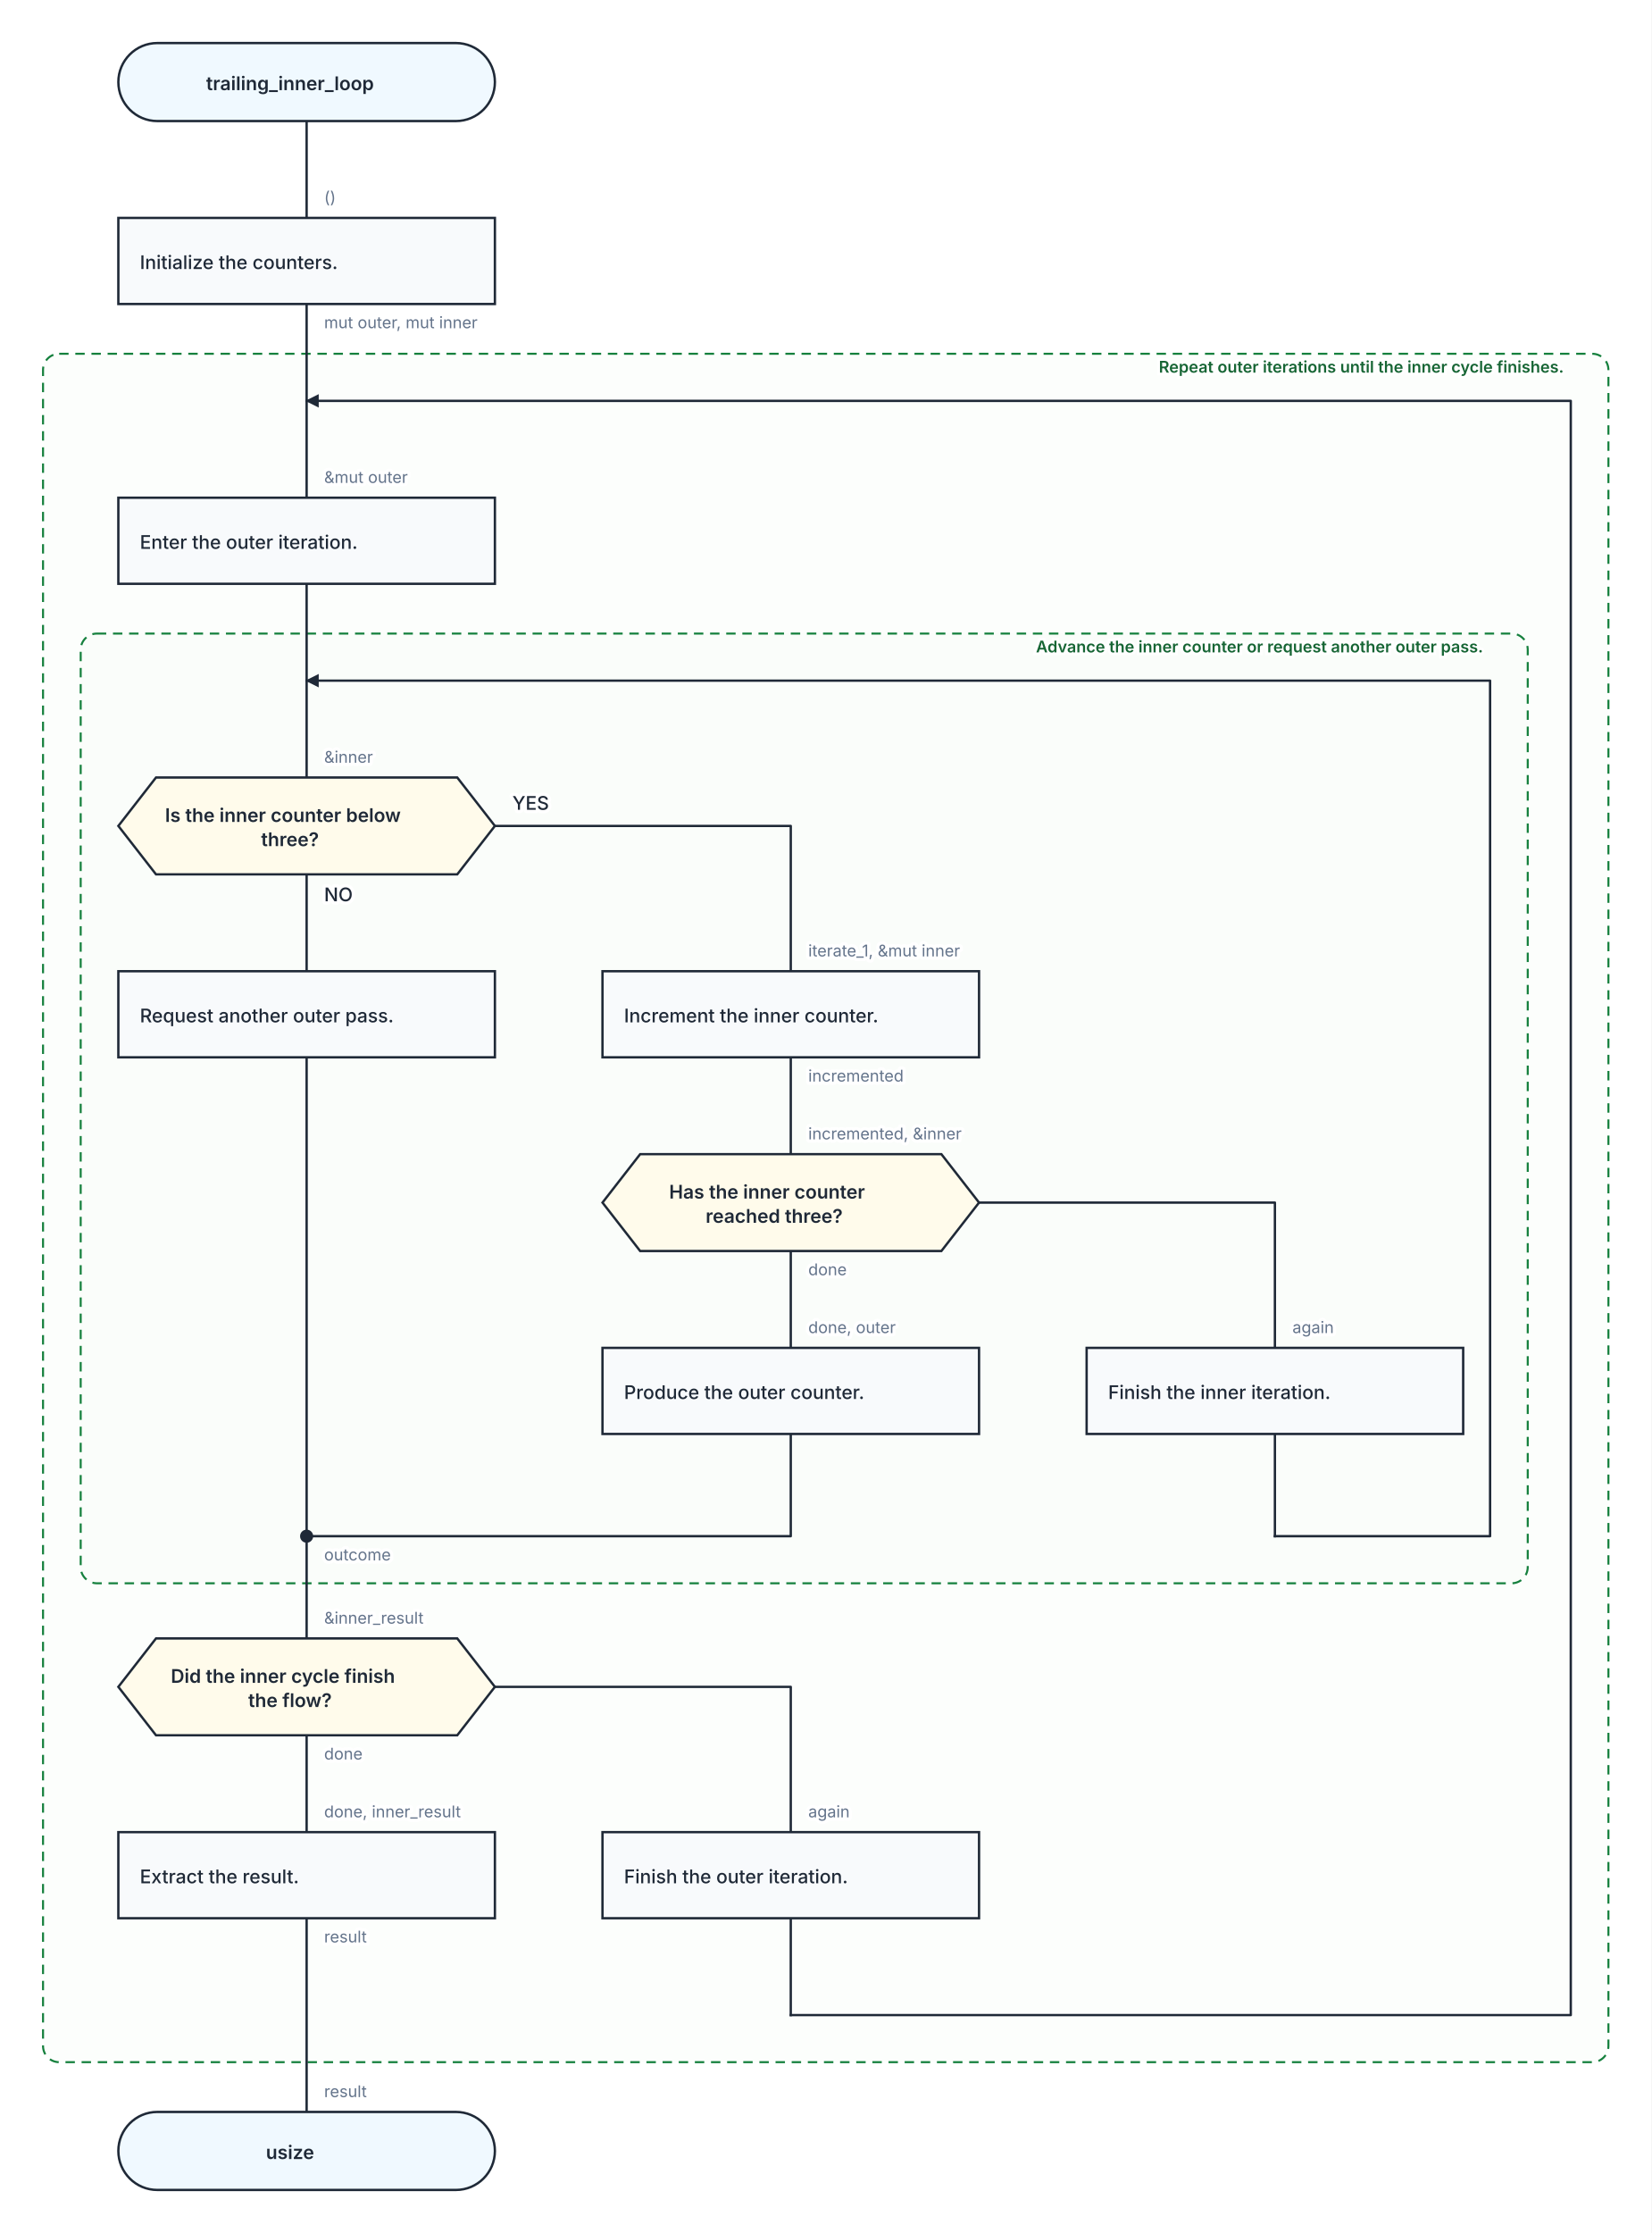
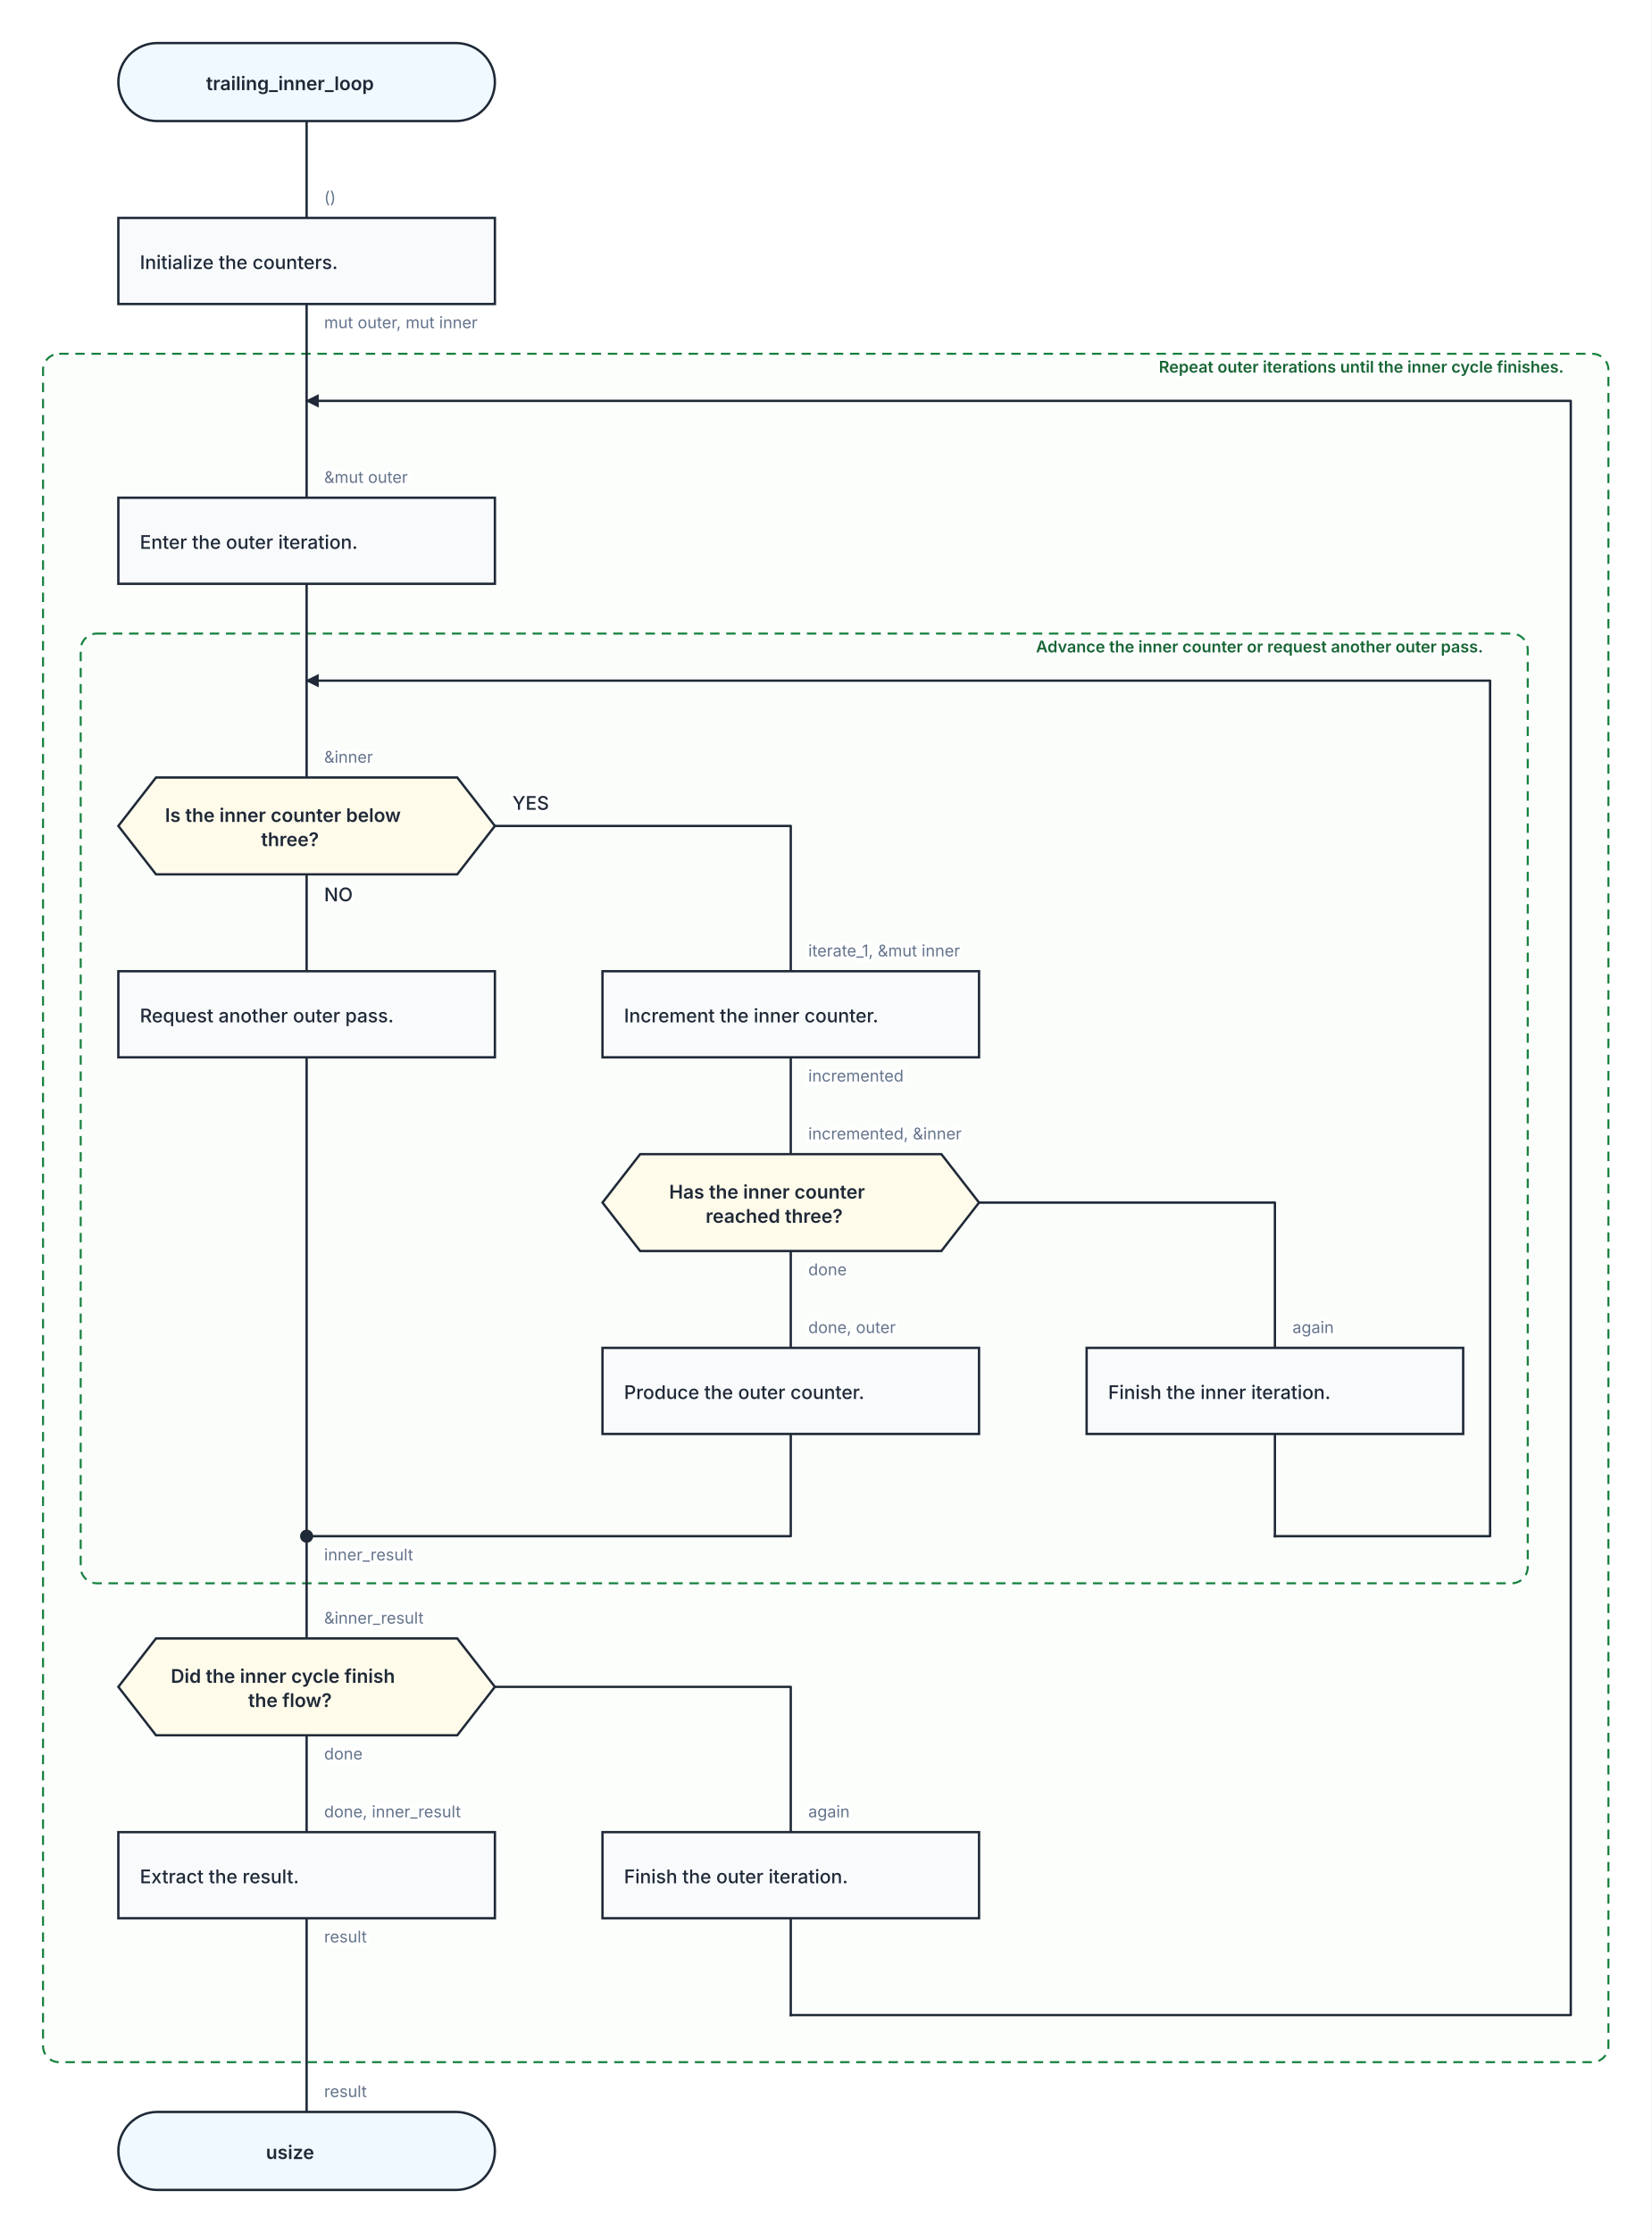
<svg xmlns="http://www.w3.org/2000/svg" width="1228" height="1660" viewBox="0 0 1228 1660" role="img" aria-labelledby="kaalang-title" aria-describedby="kaalang-description">
  <defs>
    <style>
      svg { color: #1f2937; font-family: Inter, ui-sans-serif, system-ui, -apple-system, BlinkMacSystemFont, "Segoe UI", sans-serif; text-rendering: optimizeLegibility; }
      .connection { fill: none; stroke: currentColor; stroke-width: 1.75; stroke-linecap: square; stroke-linejoin: round; }
      .connection-label { fill: #64748b; font-size: 12px; font-weight: 400; paint-order: stroke; stroke: #ffffff; stroke-width: 5px; stroke-linejoin: round; text-anchor: start; }
      .branch-label { fill: currentColor; font-weight: 500; }
      .parameter-link { fill: none; stroke: currentColor; stroke-width: 1.75; }
      .node-shape { fill: #ffffff; stroke: currentColor; stroke-width: 1.75; }
      .start .node-shape, .end .node-shape, .parameter-panel .node-shape { fill: #f0f9ff; }
      .action .node-shape, .call .node-shape { fill: #f8fafc; }
      .call-bars { fill: none; stroke: currentColor; stroke-width: 1.75; }
      .loop .node-shape { fill: #f0fdf4; stroke-width: 2; }
      .loop-marker { fill: #15803d; font-size: 20px; font-weight: 700; text-anchor: middle; }
      .question .node-shape { fill: #fffbeb; }
      .select .node-shape, .case .node-shape { fill: #f5f3ff; }
      .label { fill: currentColor; font-size: 14px; text-anchor: middle; }
      .start .label, .question .label, .select .label, .case .label, .end .label { font-weight: 600; }
      .action .label, .call .label, .loop .label { font-weight: 500; text-anchor: start; }
      .parameter-panel .label { font-weight: 400; text-anchor: start; }
      .cycle-boundary { fill: #f0fdf433; stroke: #15803d; stroke-width: 1.5; stroke-dasharray: 7 5; }
      .cycle-caption { fill: #166534; font-size: 12px; font-weight: 600; paint-order: stroke; stroke: #ffffff; stroke-width: 4px; }
    </style>
  </defs>
  <rect width="100%" height="100%" fill="#ffffff" />
  <g class="cycle-regions">
    <g>
      <rect class="cycle-boundary" x="32" y="263" width="1164" height="1270" rx="12" />
      <text class="cycle-caption" x="1184" y="277" text-anchor="end" xml:space="preserve">
        <tspan x="1184" dy="0">Repeat outer iterations until the inner cycle finishes.</tspan>
      </text>
    </g>
    <g>
      <rect class="cycle-boundary" x="60" y="471" width="1076" height="706" rx="12" />
      <text class="cycle-caption" x="1124" y="485" text-anchor="end" xml:space="preserve">
        <tspan x="1124" dy="0">Advance the inner counter or request another outer pass.</tspan>
      </text>
    </g>
  </g>
  <g class="connections">
    <defs>
      <marker id="loop-arrow" markerWidth="10" markerHeight="10" refX="9" refY="5" orient="auto" markerUnits="userSpaceOnUse">
        <path d="M 0 0 L 10 5 L 0 10 Z" fill="currentColor" />
      </marker>
    </defs>
    <path class="connection" d="       M 228 90 L 228 162       M 228 226 L 228 298       M 228 434 L 228 506       M 228 650 L 228 722       M 368 614 L 588 614 L 588 722       M 228 786 L 228 1142       M 588 786 L 588 858       M 588 930 L 588 1002       M 728 894 L 948 894 L 948 1002       M 588 1066 L 588 1142 L 228 1142       M 948 1066 L 948 1142       M 228 1290 L 228 1362       M 368 1254 L 588 1254 L 588 1362       M 228 1426 L 228 1570       M 588 1426 L 588 1498       M 228 1142 L 228 1218       M 228 298 L 228 370       M 228 506 L 228 578     " />
    <path class="connection" d="       M 948 1142 L 1108 1142 L 1108 506 L 228 506     " marker-end="url(#loop-arrow)" />
    <path class="connection" d="       M 588 1498 L 1168 1498 L 1168 298 L 228 298     " marker-end="url(#loop-arrow)" />
    <text class="connection-label" x="241" y="1160" xml:space="preserve">
-       <tspan x="241" dy="0">outcome</tspan>
+       <tspan x="241" dy="0">inner_result</tspan>
    </text>
    <text class="connection-label" x="961" y="991" xml:space="preserve">
      <tspan x="961" dy="0">again</tspan>
    </text>
    <text class="connection-label" x="601" y="1351" xml:space="preserve">
      <tspan x="601" dy="0">again</tspan>
    </text>
    <text class="connection-label" x="241" y="244" xml:space="preserve">
      <tspan x="241" dy="0">mut outer, mut inner</tspan>
    </text>
    <text class="connection-label branch-label" style="font-size: 14px" x="241" y="670" xml:space="preserve">
      <tspan x="241" dy="0">NO</tspan>
    </text>
    <text class="connection-label branch-label" style="font-size: 14px" x="381" y="602" xml:space="preserve">
      <tspan x="381" dy="0">YES</tspan>
    </text>
    <text class="connection-label" x="601" y="804" xml:space="preserve">
      <tspan x="601" dy="0">incremented</tspan>
    </text>
    <text class="connection-label" x="601" y="948" xml:space="preserve">
      <tspan x="601" dy="0">done</tspan>
    </text>
    <text class="connection-label" x="241" y="1308" xml:space="preserve">
      <tspan x="241" dy="0">done</tspan>
    </text>
    <text class="connection-label" x="241" y="1444" xml:space="preserve">
      <tspan x="241" dy="0">result</tspan>
    </text>
    <text class="connection-label" x="241" y="151" xml:space="preserve">
      <tspan x="241" dy="0">()</tspan>
    </text>
    <text class="connection-label" x="241" y="359" xml:space="preserve">
      <tspan x="241" dy="0">&amp;mut outer</tspan>
    </text>
    <text class="connection-label" x="241" y="567" xml:space="preserve">
      <tspan x="241" dy="0">&amp;inner</tspan>
    </text>
    <text class="connection-label" x="601" y="711" xml:space="preserve">
      <tspan x="601" dy="0">iterate_1, &amp;mut inner</tspan>
    </text>
    <text class="connection-label" x="601" y="847" xml:space="preserve">
      <tspan x="601" dy="0">incremented, &amp;inner</tspan>
    </text>
    <text class="connection-label" x="601" y="991" xml:space="preserve">
      <tspan x="601" dy="0">done, outer</tspan>
    </text>
    <text class="connection-label" x="241" y="1207" xml:space="preserve">
      <tspan x="241" dy="0">&amp;inner_result</tspan>
    </text>
    <text class="connection-label" x="241" y="1351" xml:space="preserve">
      <tspan x="241" dy="0">done, inner_result</tspan>
    </text>
    <text class="connection-label" x="241" y="1559" xml:space="preserve">
      <tspan x="241" dy="0">result</tspan>
    </text>
  </g>
  <g class="nodes">
    <g class="node merge" transform="translate(228 1142)">
      <circle class="node-shape" r="4" style="fill: currentColor" />
    </g>
    <g class="node start" transform="translate(228 61)">
      <rect class="node-shape" x="-140" y="-29" width="280" height="58" rx="29" />
      <text class="label" y="6" xml:space="preserve">
        <tspan x="0" dy="0">trailing_inner_loop</tspan>
      </text>
    </g>
    <g class="node action" transform="translate(228 194)">
      <rect class="node-shape" x="-140" y="-32" width="280" height="64" />
      <text class="label" y="6" xml:space="preserve">
        <tspan x="-124" dy="0">Initialize the counters.</tspan>
      </text>
    </g>
    <g class="node action" transform="translate(228 402)">
      <rect class="node-shape" x="-140" y="-32" width="280" height="64" />
      <text class="label" y="6" xml:space="preserve">
        <tspan x="-124" dy="0">Enter the outer iteration.</tspan>
      </text>
    </g>
    <g class="node question" transform="translate(228 614)">
      <polygon class="node-shape" points="-112,-36 112,-36 140,0 112,36 -112,36 -140,0" />
      <text class="label" y="-3" xml:space="preserve">
        <tspan x="0" dy="0">Is the inner counter below </tspan>
        <tspan x="0" dy="18">three?</tspan>
      </text>
    </g>
    <g class="node action" transform="translate(228 754)">
      <rect class="node-shape" x="-140" y="-32" width="280" height="64" />
      <text class="label" y="6" xml:space="preserve">
        <tspan x="-124" dy="0">Request another outer pass.</tspan>
      </text>
    </g>
    <g class="node action" transform="translate(588 754)">
      <rect class="node-shape" x="-140" y="-32" width="280" height="64" />
      <text class="label" y="6" xml:space="preserve">
        <tspan x="-124" dy="0">Increment the inner counter.</tspan>
      </text>
    </g>
    <g class="node question" transform="translate(588 894)">
      <polygon class="node-shape" points="-112,-36 112,-36 140,0 112,36 -112,36 -140,0" />
      <text class="label" y="-3" xml:space="preserve">
        <tspan x="0" dy="0">Has the inner counter </tspan>
        <tspan x="0" dy="18">reached three?</tspan>
      </text>
    </g>
    <g class="node action" transform="translate(588 1034)">
      <rect class="node-shape" x="-140" y="-32" width="280" height="64" />
      <text class="label" y="6" xml:space="preserve">
        <tspan x="-124" dy="0">Produce the outer counter.</tspan>
      </text>
    </g>
    <g class="node action" transform="translate(948 1034)">
      <rect class="node-shape" x="-140" y="-32" width="280" height="64" />
      <text class="label" y="6" xml:space="preserve">
        <tspan x="-124" dy="0">Finish the inner iteration.</tspan>
      </text>
    </g>
    <g class="node question" transform="translate(228 1254)">
      <polygon class="node-shape" points="-112,-36 112,-36 140,0 112,36 -112,36 -140,0" />
      <text class="label" y="-3" xml:space="preserve">
        <tspan x="0" dy="0">Did the inner cycle finish </tspan>
        <tspan x="0" dy="18">the flow?</tspan>
      </text>
    </g>
    <g class="node action" transform="translate(228 1394)">
      <rect class="node-shape" x="-140" y="-32" width="280" height="64" />
      <text class="label" y="6" xml:space="preserve">
        <tspan x="-124" dy="0">Extract the result.</tspan>
      </text>
    </g>
    <g class="node action" transform="translate(588 1394)">
      <rect class="node-shape" x="-140" y="-32" width="280" height="64" />
      <text class="label" y="6" xml:space="preserve">
        <tspan x="-124" dy="0">Finish the outer iteration.</tspan>
      </text>
    </g>
    <g class="node end" transform="translate(228 1599)">
      <rect class="node-shape" x="-140" y="-29" width="280" height="58" rx="29" />
      <text class="label" y="6" xml:space="preserve">
        <tspan x="0" dy="0">usize</tspan>
      </text>
    </g>
  </g>
</svg>
